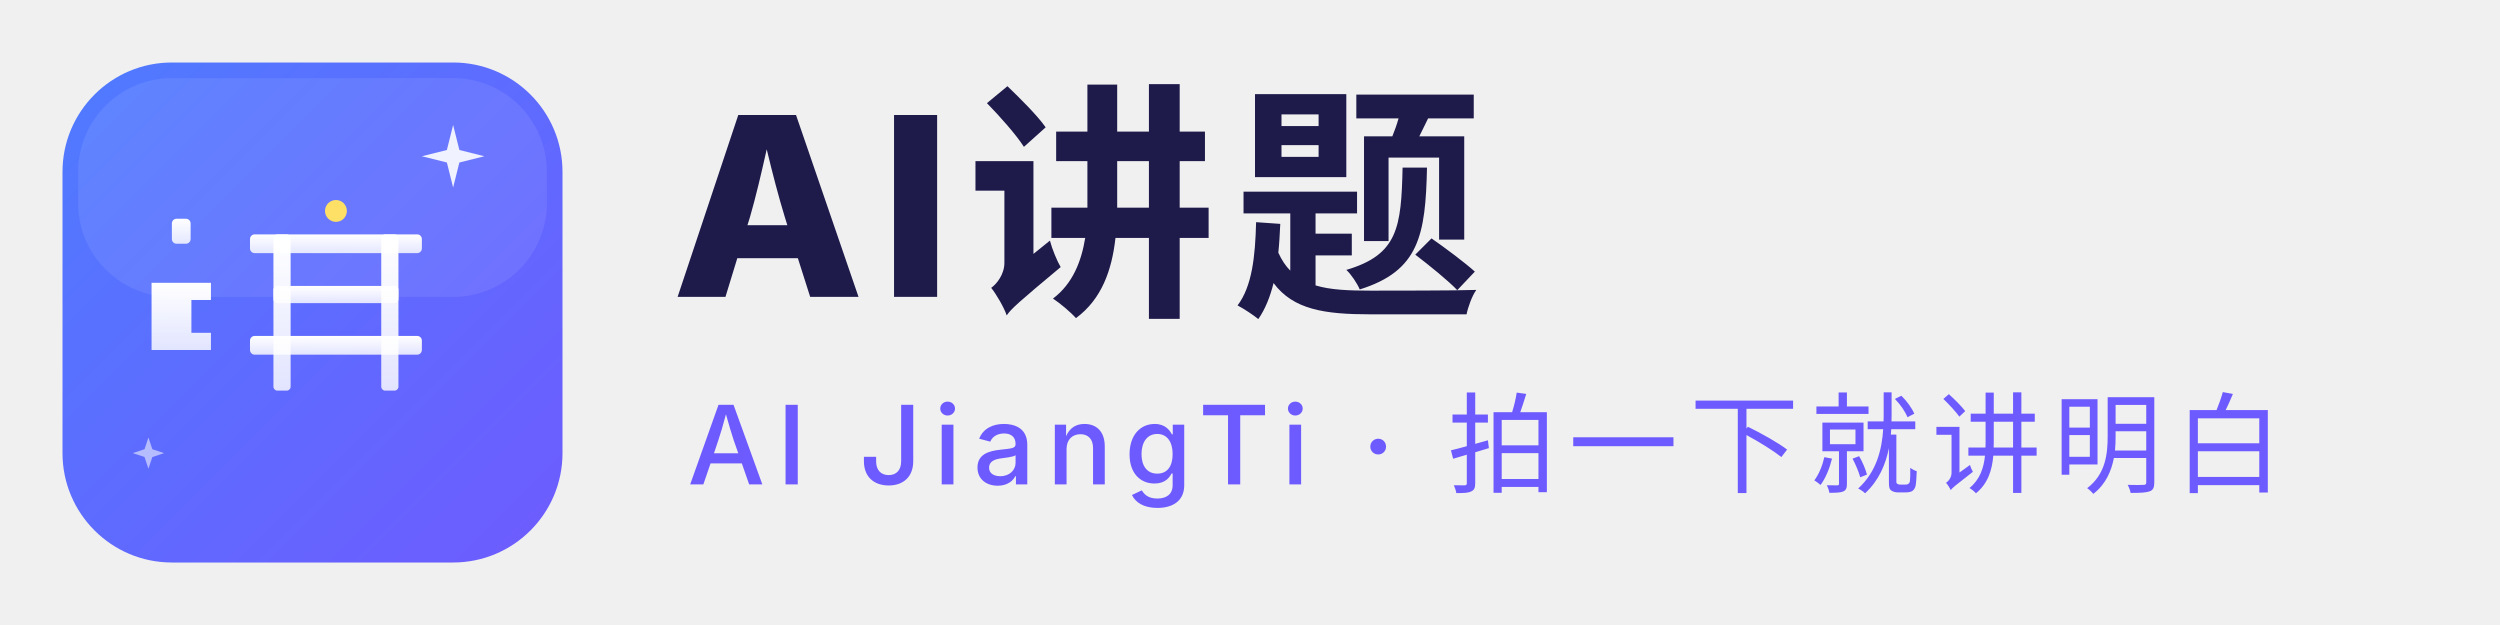
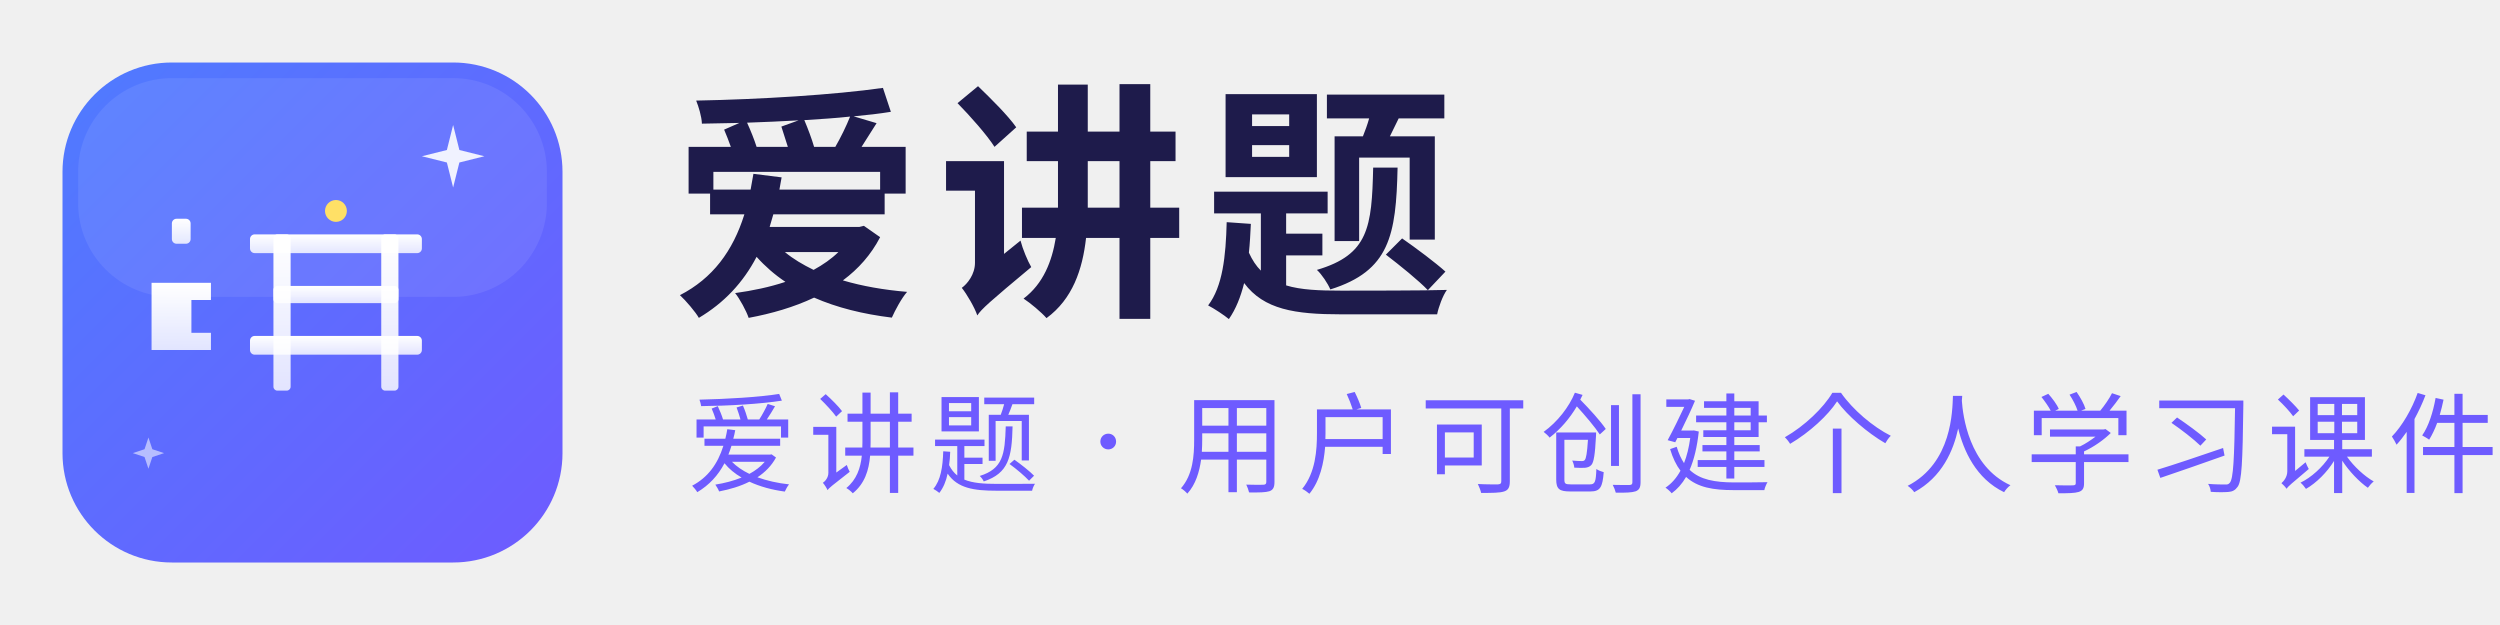
- <svg xmlns="http://www.w3.org/2000/svg" viewBox="0 0 320 80" fill="none" aria-label="AI讲题 · AI JiangTi">
+ <svg xmlns="http://www.w3.org/2000/svg" viewBox="0 0 320 80" fill="none" aria-label="爱讲题">
  <defs>
    <linearGradient id="hBg" x1="0" y1="0" x2="64" y2="64" gradientUnits="userSpaceOnUse">
      <stop offset="0%" stop-color="#4F7BFF" />
      <stop offset="100%" stop-color="#6E5BFF" />
    </linearGradient>
    <linearGradient id="hChalk" x1="0" y1="0" x2="0" y2="1" gradientUnits="objectBoundingBox">
      <stop offset="0%" stop-color="#FFFFFF" stop-opacity="1" />
      <stop offset="100%" stop-color="#FFFFFF" stop-opacity="0.82" />
    </linearGradient>
  </defs>
  <g transform="translate(8 8)">
    <rect x="0" y="0" width="64" height="64" rx="14" fill="url(#hBg)" />
    <rect x="2" y="2" width="60" height="28" rx="12" fill="#FFFFFF" fill-opacity="0.08" />
    <g transform="translate(50 12)" fill="#FFFFFF" fill-opacity="0.9">
      <path d="M0 -4 L0.8 -0.8 L4 0 L0.8 0.8 L0 4 L-0.8 0.8 L-4 0 L-0.8 -0.8 Z" />
    </g>
    <g transform="translate(11 50)" fill="#FFFFFF" fill-opacity="0.55">
      <path d="M0 -2 L0.5 -0.5 L2 0 L0.5 0.5 L0 2 L-0.5 0.5 L-2 0 L-0.5 -0.5 Z" />
    </g>
    <g fill="url(#hChalk)">
      <rect x="14" y="20" width="2.4" height="3.2" rx="0.6" />
      <path d="M11.4 28.2 L19 28.2 L19 30.4 L16.5 30.4 L16.5 34.6 L19 34.6 L19 36.8 L11.4 36.8 Z" />
      <g transform="translate(24 22)">
        <rect x="0" y="0" width="22" height="2.4" rx="0.6" />
        <rect x="0" y="13" width="22" height="2.4" rx="0.6" />
        <rect x="3" y="6.6" width="16" height="2.2" rx="0.5" />
        <rect x="3" y="0" width="2.2" height="20" rx="0.5" />
        <rect x="16.8" y="0" width="2.2" height="20" rx="0.5" />
      </g>
      <circle cx="35" cy="19" r="1.4" fill="#FFE066" />
    </g>
  </g>
  <g transform="translate(86 0)">
-     <text x="0" y="38" font-family="-apple-system, BlinkMacSystemFont, 'PingFang SC', 'Hiragino Sans GB', 'Microsoft YaHei', sans-serif" font-size="32" font-weight="800" fill="#1E1B4B" letter-spacing="2">AI讲题</text>
-     <text x="2" y="62" font-family="-apple-system, BlinkMacSystemFont, 'Segoe UI', sans-serif" font-size="14" font-weight="500" fill="#6E5BFF" letter-spacing="1.5">AI JiangTi · 拍一下就讲明白</text>
+     <text x="0" y="38" font-family="-apple-system, BlinkMacSystemFont, 'PingFang SC', 'Hiragino Sans GB', 'Microsoft YaHei', sans-serif" font-size="32" font-weight="800" fill="#1E1B4B" letter-spacing="2">爱讲题</text>
+     <text x="2" y="62" font-family="-apple-system, BlinkMacSystemFont, 'Segoe UI', sans-serif" font-size="14" font-weight="500" fill="#6E5BFF" letter-spacing="1.5">爱讲题 · 用户可创建个人学习课件</text>
  </g>
</svg>
